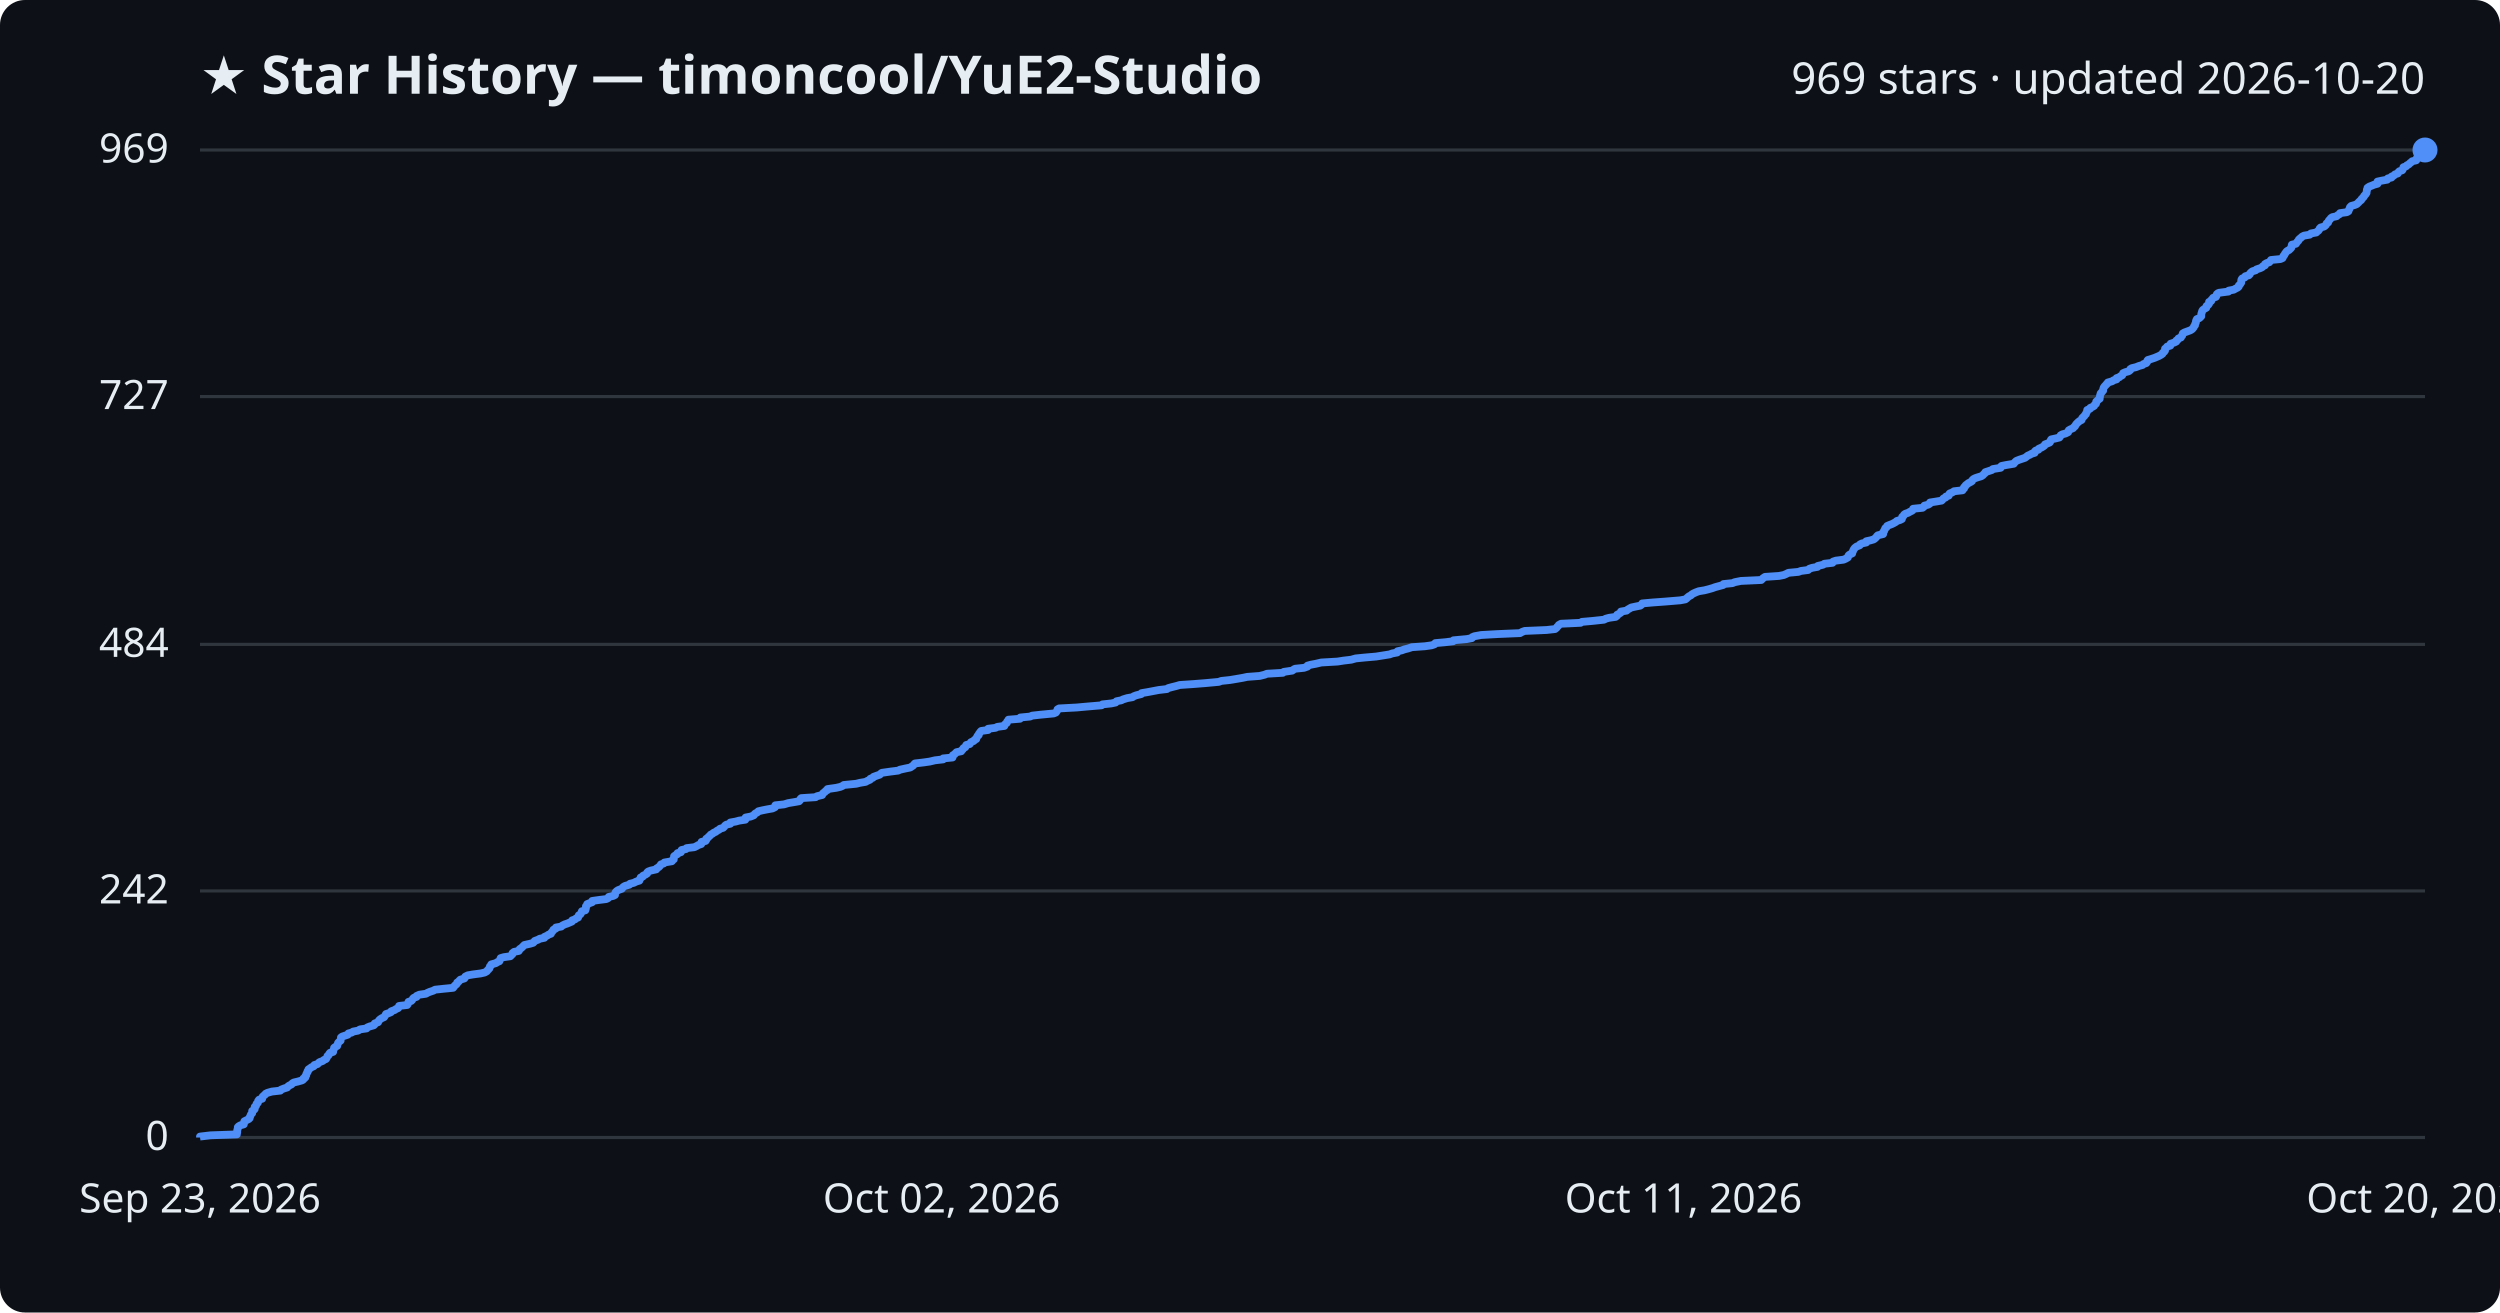
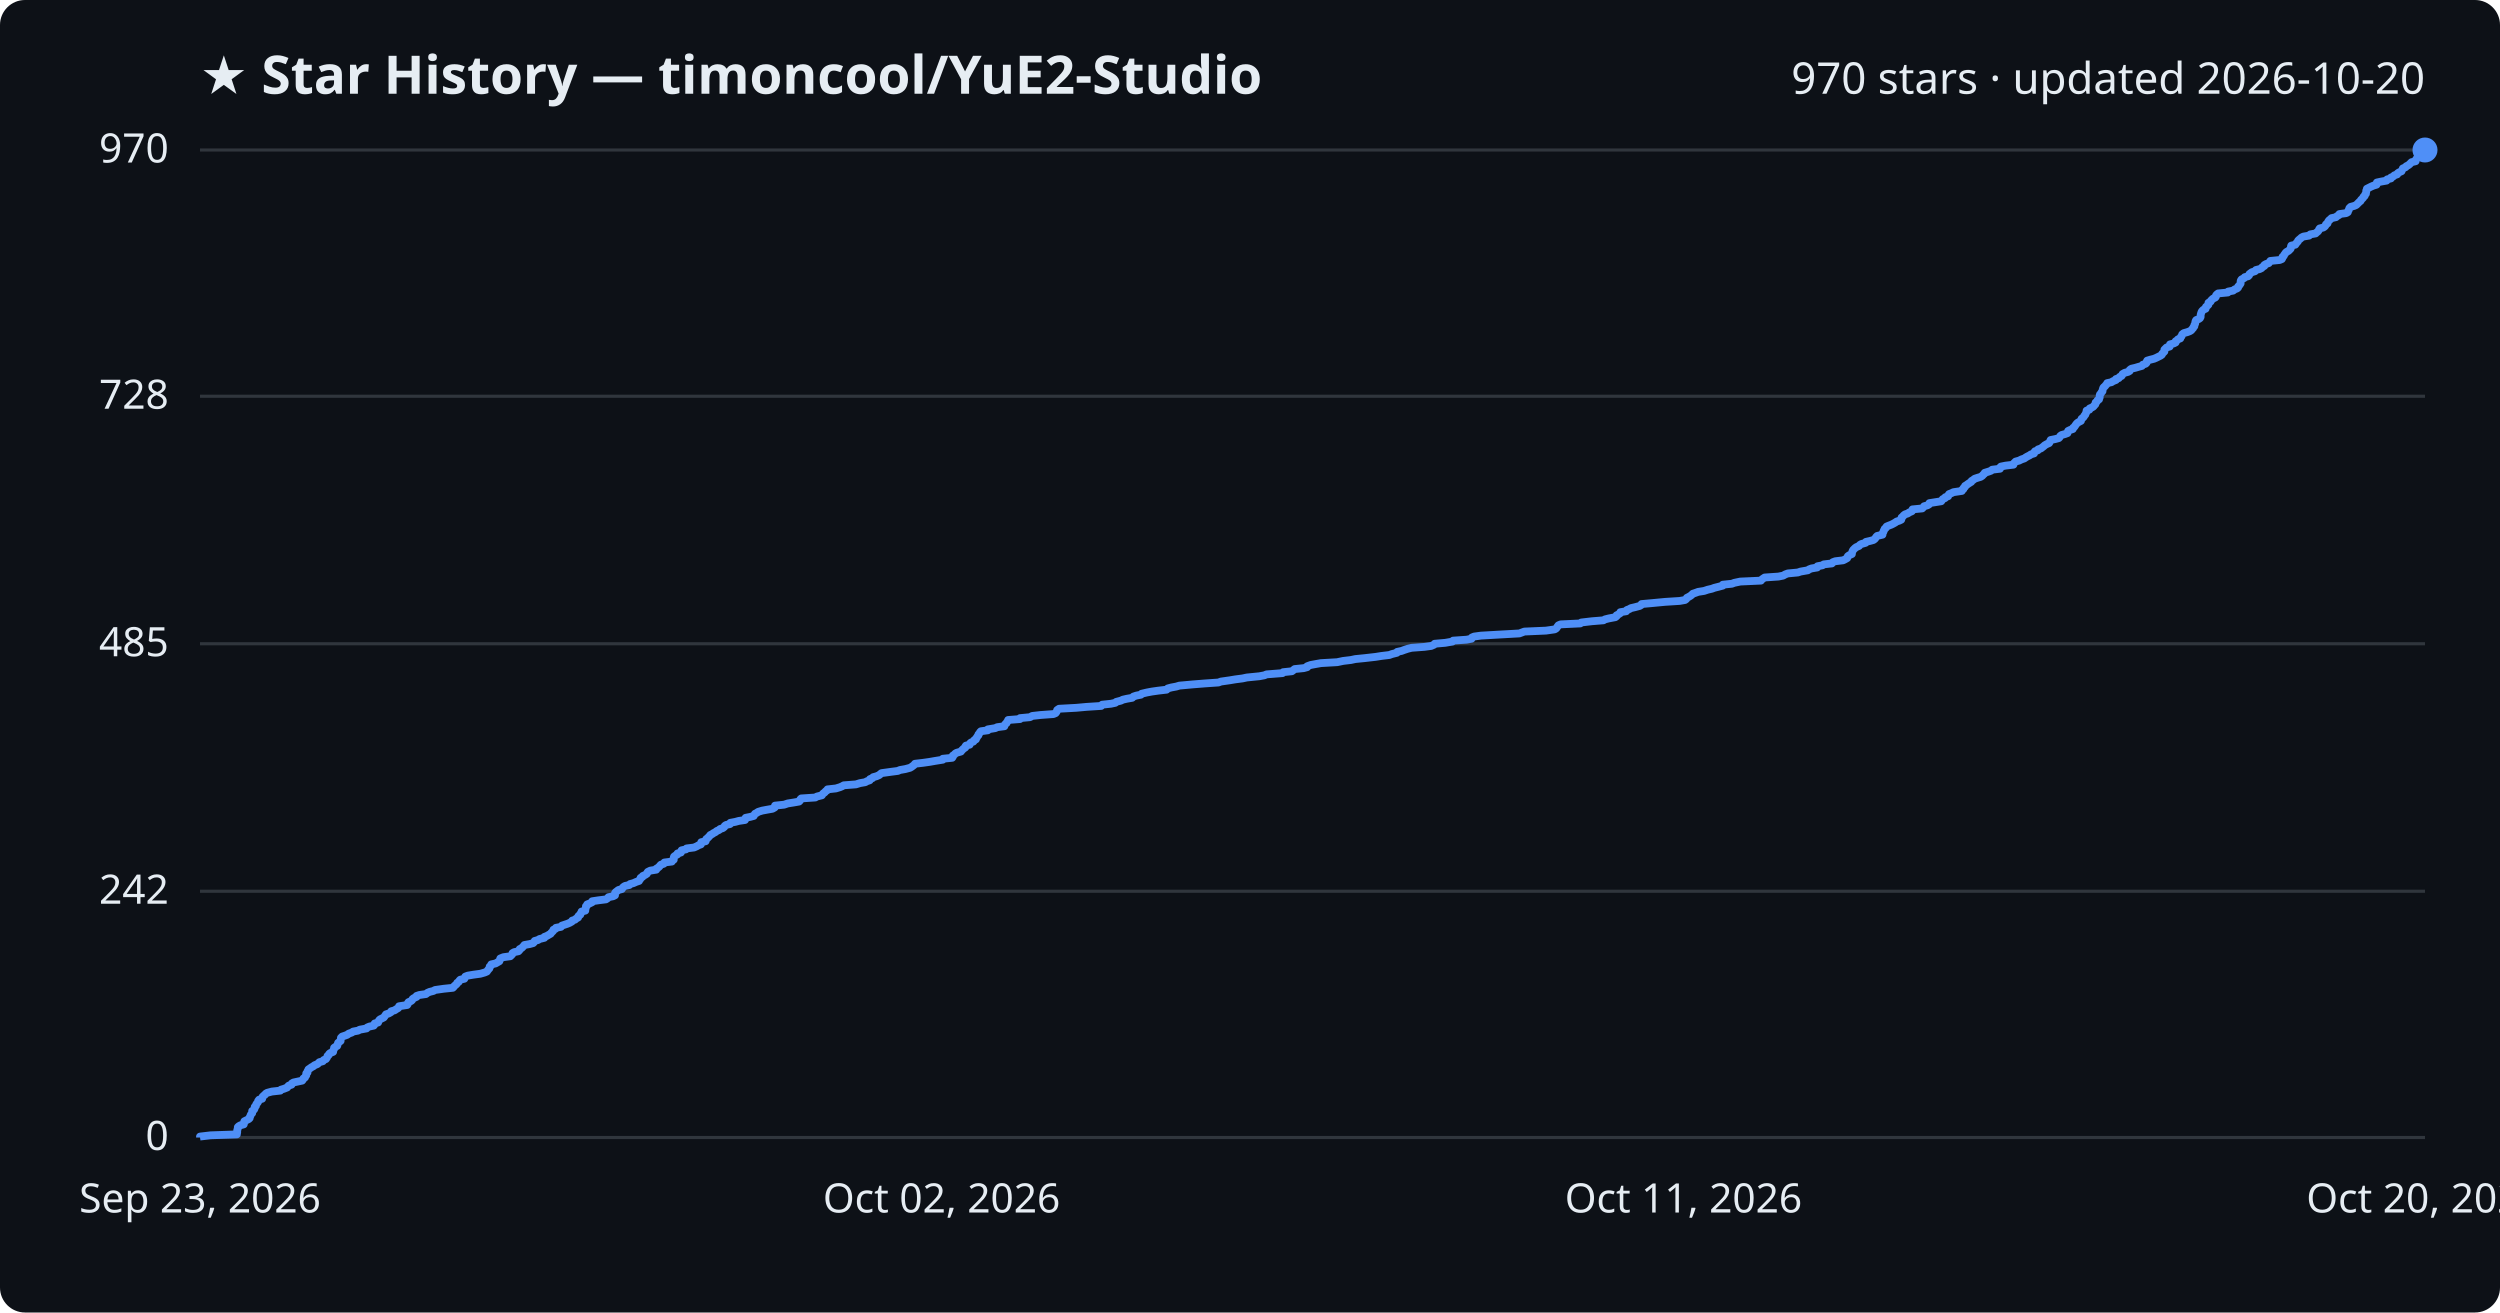
<svg xmlns="http://www.w3.org/2000/svg" viewBox="0 0 800 420" font-family="Segoe UI, sans-serif">
  <rect width="800" height="420" fill="#0d1117" rx="8" />
  <text x="64" y="30" fill="#e6edf3" font-size="17" font-weight="700">★ Star History — timoncool/YuE2-Studio</text>
-   <text x="776" y="30" fill="#e6edf3" font-size="14" text-anchor="end">969 stars · updated 2026-10-20</text>
+   <text x="776" y="30" fill="#e6edf3" font-size="14" text-anchor="end">970 stars · updated 2026-10-20</text>
  <line x1="64" y1="364.0" x2="776" y2="364.0" stroke="#30363d" stroke-width="1" />
  <text x="54" y="368.0" fill="#e6edf3" font-size="13" text-anchor="end">0</text>
-   <line x1="64" y1="285.1" x2="776" y2="285.1" stroke="#30363d" stroke-width="1" />
-   <text x="54" y="289.1" fill="#e6edf3" font-size="13" text-anchor="end">242</text>
-   <line x1="64" y1="206.2" x2="776" y2="206.2" stroke="#30363d" stroke-width="1" />
-   <text x="54" y="210.2" fill="#e6edf3" font-size="13" text-anchor="end">484</text>
-   <line x1="64" y1="126.9" x2="776" y2="126.9" stroke="#30363d" stroke-width="1" />
-   <text x="54" y="130.9" fill="#e6edf3" font-size="13" text-anchor="end">727</text>
+   <line x1="64" y1="285.2" x2="776" y2="285.2" stroke="#30363d" stroke-width="1" />
+   <text x="54" y="289.2" fill="#e6edf3" font-size="13" text-anchor="end">242</text>
+   <line x1="64" y1="206.0" x2="776" y2="206.0" stroke="#30363d" stroke-width="1" />
+   <text x="54" y="210.0" fill="#e6edf3" font-size="13" text-anchor="end">485</text>
+   <line x1="64" y1="126.8" x2="776" y2="126.8" stroke="#30363d" stroke-width="1" />
+   <text x="54" y="130.8" fill="#e6edf3" font-size="13" text-anchor="end">728</text>
  <line x1="64" y1="48.0" x2="776" y2="48.0" stroke="#30363d" stroke-width="1" />
-   <text x="54" y="52.0" fill="#e6edf3" font-size="13" text-anchor="end">969</text>
-   <path d="M64.0,364.0 L64.0,363.7 L67.4,363.3 L75.8,363.0 L75.8,362.7 L75.9,362.4 L75.9,362.0 L75.9,361.7 L76.0,361.4 L76.1,361.1 L76.1,360.7 L76.4,360.4 L76.9,360.1 L78.0,359.8 L78.1,359.4 L78.1,359.1 L78.2,358.8 L78.8,358.5 L79.6,358.1 L79.9,357.8 L79.9,357.5 L80.1,357.2 L80.2,356.8 L80.4,356.5 L80.7,356.2 L80.7,355.8 L80.7,355.5 L81.2,355.2 L81.5,354.9 L81.5,354.5 L81.5,354.2 L81.9,353.9 L82.0,353.6 L82.1,353.2 L82.5,352.9 L82.6,352.6 L82.6,352.3 L82.9,351.9 L83.9,351.6 L83.9,351.3 L84.0,351.0 L84.4,350.6 L84.8,350.3 L85.0,350.0 L85.6,349.7 L87.0,349.3 L89.7,349.0 L89.9,348.7 L90.9,348.3 L91.9,348.0 L92.1,347.7 L92.5,347.4 L93.3,347.0 L93.5,346.7 L94.0,346.4 L95.3,346.1 L96.7,345.7 L97.1,345.4 L97.1,345.1 L97.7,344.8 L97.7,344.4 L98.0,344.1 L98.0,343.8 L98.1,343.5 L98.4,343.1 L98.4,342.8 L98.7,342.5 L98.7,342.2 L99.3,341.8 L99.7,341.5 L100.4,341.2 L100.6,340.8 L101.6,340.5 L101.9,340.2 L102.2,339.9 L103.3,339.5 L103.6,339.2 L104.3,338.9 L104.5,338.6 L104.7,338.2 L104.8,337.9 L105.2,337.6 L105.3,337.3 L105.6,336.9 L106.6,336.6 L106.6,336.3 L106.7,336.0 L106.9,335.6 L106.9,335.3 L107.3,335.0 L107.9,334.7 L108.0,334.3 L108.1,334.0 L108.2,333.7 L108.6,333.3 L109.0,333.0 L109.0,332.7 L109.1,332.4 L109.1,332.0 L109.5,331.7 L110.4,331.4 L111.3,331.1 L111.5,330.7 L112.6,330.4 L113.0,330.1 L114.6,329.8 L115.2,329.4 L117.3,329.1 L117.5,328.8 L118.2,328.5 L119.6,328.1 L119.9,327.8 L119.9,327.5 L121.0,327.1 L121.1,326.8 L121.3,326.5 L121.6,326.2 L122.2,325.8 L122.9,325.5 L123.1,325.2 L123.3,324.9 L123.5,324.5 L124.4,324.2 L125.1,323.9 L125.2,323.6 L126.3,323.2 L126.7,322.9 L127.4,322.6 L127.6,322.3 L127.7,321.9 L130.3,321.6 L130.5,321.3 L130.6,321.0 L130.7,320.6 L131.6,320.3 L131.9,320.0 L132.1,319.6 L132.4,319.3 L133.3,319.0 L133.3,318.7 L134.2,318.3 L136.3,318.0 L136.8,317.7 L137.5,317.4 L138.7,317.0 L139.2,316.7 L142.0,316.4 L145.0,316.1 L145.3,315.7 L145.5,315.4 L145.9,315.1 L146.2,314.8 L146.3,314.4 L146.8,314.1 L147.0,313.8 L147.3,313.5 L148.6,313.1 L148.8,312.8 L148.9,312.5 L149.7,312.1 L151.5,311.8 L153.8,311.5 L155.1,311.2 L155.8,310.8 L156.0,310.5 L156.3,310.2 L156.6,309.9 L156.7,309.5 L156.8,309.2 L157.2,308.9 L157.2,308.6 L158.7,308.2 L159.1,307.9 L159.8,307.6 L159.9,307.3 L160.1,306.9 L160.2,306.6 L161.2,306.3 L163.3,306.0 L163.7,305.6 L164.0,305.3 L164.0,305.0 L164.5,304.6 L166.0,304.3 L166.2,304.0 L166.3,303.7 L166.9,303.3 L167.2,303.0 L167.5,302.7 L167.8,302.4 L169.6,302.0 L170.6,301.7 L170.9,301.4 L171.1,301.1 L172.2,300.7 L172.7,300.4 L174.2,300.1 L174.2,299.8 L175.1,299.4 L175.5,299.1 L176.3,298.8 L176.4,298.5 L176.7,298.1 L177.0,297.8 L177.1,297.5 L177.9,297.1 L177.9,296.8 L179.6,296.5 L179.9,296.2 L180.7,295.8 L181.6,295.5 L182.3,295.2 L183.0,294.9 L183.1,294.5 L184.0,294.2 L184.3,293.9 L185.0,293.6 L185.1,293.2 L185.2,292.9 L185.7,292.6 L185.9,292.3 L186.1,291.9 L186.2,291.6 L187.3,291.3 L187.4,291.0 L187.5,290.6 L187.5,290.3 L187.5,290.0 L187.9,289.6 L187.9,289.3 L188.7,289.0 L189.5,288.7 L189.5,288.3 L191.6,288.0 L194.0,287.7 L194.6,287.4 L194.8,287.0 L196.2,286.7 L196.8,286.4 L196.8,286.1 L196.9,285.7 L197.1,285.4 L197.4,285.1 L197.9,284.8 L199.0,284.4 L199.2,284.1 L199.5,283.8 L200.0,283.5 L201.4,283.1 L201.6,282.8 L202.8,282.5 L203.6,282.1 L204.6,281.8 L204.6,281.5 L204.9,281.2 L205.0,280.8 L205.7,280.5 L205.8,280.2 L206.5,279.9 L207.1,279.5 L207.1,279.2 L207.4,278.9 L208.2,278.6 L210.0,278.2 L210.1,277.9 L210.6,277.6 L211.0,277.3 L211.3,276.9 L211.5,276.6 L212.4,276.3 L212.6,276.0 L215.0,275.6 L215.1,275.3 L215.6,275.0 L215.6,274.6 L215.7,274.3 L215.7,274.0 L216.1,273.7 L216.8,273.3 L216.8,273.0 L217.9,272.7 L217.9,272.4 L218.1,272.0 L219.5,271.7 L219.7,271.4 L222.2,271.1 L223.0,270.7 L223.5,270.4 L224.4,270.1 L224.4,269.8 L224.5,269.4 L225.8,269.1 L226.0,268.8 L226.0,268.4 L226.5,268.1 L226.7,267.8 L227.1,267.5 L227.4,267.1 L228.0,266.8 L228.3,266.5 L229.0,266.2 L229.5,265.8 L230.1,265.5 L230.4,265.2 L231.4,264.9 L231.8,264.5 L232.0,264.2 L232.4,263.9 L233.7,263.6 L233.7,263.2 L235.4,262.9 L236.5,262.6 L238.5,262.3 L238.6,261.9 L238.6,261.6 L240.2,261.3 L241.2,260.9 L241.4,260.6 L241.7,260.3 L242.3,260.0 L242.7,259.6 L244.0,259.3 L245.5,259.0 L247.2,258.7 L248.0,258.3 L248.0,258.0 L248.1,257.7 L250.9,257.4 L252.2,257.0 L254.0,256.7 L255.7,256.4 L256.0,256.1 L256.1,255.7 L256.4,255.4 L261.0,255.1 L261.4,254.8 L263.1,254.4 L263.2,254.1 L263.4,253.8 L264.0,253.4 L264.2,253.1 L264.8,252.8 L264.8,252.5 L267.6,252.1 L268.9,251.8 L269.6,251.5 L270.0,251.2 L274.0,250.8 L275.2,250.5 L277.0,250.2 L277.5,249.9 L278.4,249.5 L278.5,249.2 L279.3,248.9 L279.5,248.6 L280.6,248.2 L281.5,247.9 L281.8,247.6 L282.2,247.3 L285.0,246.9 L287.4,246.6 L288.0,246.3 L289.8,245.9 L291.3,245.6 L291.7,245.3 L292.2,245.0 L292.5,244.6 L292.8,244.3 L295.4,244.0 L297.5,243.7 L299.2,243.3 L301.8,243.0 L301.8,242.7 L304.8,242.4 L304.9,242.0 L304.9,241.7 L305.4,241.4 L305.7,241.1 L306.1,240.7 L307.6,240.4 L307.7,240.1 L308.1,239.8 L308.3,239.4 L308.9,239.1 L309.0,238.8 L309.2,238.4 L310.3,238.1 L310.5,237.8 L310.7,237.5 L311.6,237.1 L311.8,236.8 L312.4,236.5 L312.4,236.2 L312.7,235.8 L312.8,235.5 L313.2,235.2 L313.2,234.9 L313.5,234.5 L313.7,234.2 L314.0,233.9 L316.2,233.6 L316.2,233.2 L318.6,232.9 L319.1,232.6 L321.4,232.3 L321.5,231.9 L321.8,231.6 L322.2,231.3 L322.3,230.9 L322.6,230.6 L322.7,230.3 L326.4,230.0 L326.5,229.6 L329.6,229.3 L330.3,229.0 L333.0,228.7 L337.2,228.3 L337.9,228.0 L338.1,227.7 L338.3,227.4 L338.4,227.0 L338.9,226.7 L344.5,226.4 L347.8,226.1 L352.5,225.7 L352.8,225.4 L355.6,225.1 L357.0,224.8 L357.3,224.4 L358.8,224.1 L359.4,223.8 L360.7,223.4 L362.4,223.1 L362.8,222.8 L363.6,222.5 L365.2,222.1 L365.3,221.8 L367.1,221.5 L368.7,221.2 L370.8,220.8 L373.4,220.5 L373.8,220.2 L374.9,219.9 L376.5,219.5 L377.5,219.2 L381.9,218.9 L385.7,218.6 L390.0,218.2 L390.8,217.9 L393.6,217.6 L395.4,217.3 L397.7,216.9 L399.1,216.6 L403.1,216.3 L404.7,215.9 L405.4,215.6 L410.5,215.3 L410.8,215.0 L413.5,214.6 L413.9,214.3 L414.4,214.0 L417.3,213.7 L418.4,213.3 L418.4,213.0 L419.5,212.7 L421.1,212.4 L422.8,212.0 L428.0,211.7 L429.9,211.4 L432.4,211.1 L433.8,210.7 L436.8,210.4 L440.3,210.1 L442.2,209.8 L444.7,209.4 L445.5,209.1 L447.1,208.8 L447.2,208.4 L448.6,208.1 L449.4,207.8 L450.6,207.5 L451.8,207.1 L456.0,206.8 L458.1,206.5 L459.0,206.2 L459.3,205.8 L462.6,205.5 L465.0,205.2 L465.1,204.9 L469.4,204.5 L471.0,204.2 L471.1,203.9 L471.8,203.6 L474.0,203.2 L479.3,202.9 L486.4,202.6 L487.1,202.2 L487.9,201.9 L494.9,201.6 L497.6,201.3 L498.1,200.9 L498.3,200.6 L498.6,200.3 L498.8,200.0 L499.5,199.6 L505.8,199.3 L506.2,199.0 L509.6,198.7 L513.3,198.3 L513.8,198.0 L514.9,197.7 L517.0,197.4 L517.5,197.0 L517.5,196.7 L518.1,196.4 L518.6,196.1 L518.7,195.7 L520.5,195.4 L520.8,195.1 L521.5,194.7 L522.0,194.4 L523.4,194.1 L524.9,193.8 L525.4,193.4 L525.5,193.1 L528.8,192.8 L532.9,192.5 L537.7,192.1 L539.3,191.8 L539.7,191.5 L540.0,191.2 L540.5,190.8 L541.1,190.5 L541.4,190.2 L541.9,189.9 L542.8,189.5 L543.6,189.2 L545.4,188.9 L546.6,188.6 L548.0,188.2 L548.8,187.9 L549.9,187.6 L551.4,187.2 L551.5,186.9 L554.4,186.6 L555.1,186.3 L557.1,185.9 L563.6,185.6 L563.9,185.3 L564.2,185.0 L564.8,184.6 L569.3,184.3 L570.8,184.0 L571.5,183.7 L572.3,183.3 L575.5,183.0 L576.3,182.7 L578.6,182.4 L579.0,182.0 L579.9,181.7 L581.6,181.4 L581.7,181.1 L583.4,180.7 L583.8,180.4 L586.4,180.1 L586.6,179.7 L587.5,179.4 L589.9,179.1 L590.6,178.8 L591.3,178.4 L591.4,178.1 L591.5,177.8 L591.8,177.5 L592.7,177.1 L592.7,176.8 L592.9,176.5 L593.0,176.2 L593.2,175.8 L593.4,175.5 L593.7,175.2 L594.1,174.9 L595.1,174.5 L595.2,174.2 L595.8,173.9 L597.2,173.6 L597.2,173.2 L598.6,172.9 L599.6,172.6 L600.1,172.2 L600.4,171.9 L600.6,171.6 L600.9,171.3 L602.6,170.9 L602.6,170.6 L602.6,170.3 L602.9,170.0 L603.0,169.6 L603.2,169.3 L603.3,169.0 L603.7,168.7 L603.9,168.3 L604.6,168.0 L605.4,167.7 L606.0,167.4 L606.7,167.0 L607.0,166.7 L608.0,166.4 L608.6,166.1 L608.7,165.7 L608.7,165.4 L609.1,165.1 L609.3,164.7 L609.7,164.4 L610.6,164.1 L611.1,163.8 L611.9,163.4 L612.2,163.1 L612.2,162.8 L615.2,162.5 L615.7,162.1 L615.8,161.8 L617.0,161.5 L617.5,161.2 L617.6,160.8 L619.5,160.5 L621.3,160.2 L621.6,159.9 L621.9,159.5 L622.6,159.2 L622.7,158.9 L623.6,158.6 L623.7,158.2 L623.9,157.9 L624.7,157.6 L625.3,157.2 L628.0,156.9 L628.0,156.6 L628.5,156.3 L628.5,155.9 L628.9,155.6 L629.0,155.3 L629.4,155.0 L629.9,154.6 L630.5,154.3 L631.0,154.0 L631.1,153.7 L631.5,153.3 L632.1,153.0 L633.0,152.7 L634.0,152.4 L634.6,152.0 L634.8,151.7 L635.2,151.4 L635.3,151.1 L636.5,150.7 L637.4,150.4 L637.7,150.1 L640.2,149.7 L640.2,149.4 L640.5,149.1 L642.0,148.8 L644.4,148.4 L644.6,148.1 L644.9,147.8 L645.2,147.5 L646.2,147.1 L647.1,146.8 L648.0,146.5 L648.4,146.2 L648.9,145.8 L649.6,145.5 L650.1,145.2 L651.1,144.9 L651.1,144.5 L651.4,144.2 L652.3,143.9 L652.4,143.6 L653.3,143.2 L653.8,142.9 L654.2,142.6 L654.4,142.2 L655.2,141.9 L655.9,141.6 L656.1,141.3 L656.2,140.9 L656.4,140.6 L657.8,140.3 L659.0,140.0 L659.3,139.6 L659.4,139.3 L659.9,139.0 L661.0,138.7 L661.8,138.3 L661.9,138.0 L662.0,137.7 L662.5,137.4 L663.4,137.0 L663.6,136.7 L664.0,136.4 L664.2,136.0 L664.4,135.7 L664.7,135.4 L665.0,135.1 L665.5,134.7 L666.1,134.4 L666.2,134.1 L666.3,133.8 L666.7,133.4 L667.0,133.1 L667.2,132.8 L667.5,132.5 L667.6,132.1 L667.8,131.8 L667.9,131.5 L667.9,131.2 L668.8,130.8 L668.9,130.5 L669.6,130.2 L670.1,129.9 L670.3,129.5 L670.7,129.2 L670.8,128.9 L670.8,128.5 L671.2,128.2 L671.4,127.9 L671.9,127.6 L671.9,127.2 L672.0,126.9 L672.0,126.6 L672.1,126.3 L672.2,125.9 L672.5,125.6 L672.7,125.3 L673.0,125.0 L673.0,124.6 L673.1,124.3 L673.2,124.0 L673.4,123.7 L673.8,123.3 L674.0,123.0 L674.4,122.7 L674.5,122.4 L675.9,122.0 L676.3,121.7 L677.3,121.4 L677.3,121.0 L678.2,120.7 L678.5,120.4 L679.1,120.1 L679.3,119.7 L679.4,119.4 L680.1,119.1 L681.2,118.8 L681.7,118.4 L681.7,118.1 L682.2,117.8 L683.5,117.5 L684.5,117.1 L685.6,116.8 L685.9,116.5 L686.8,116.2 L687.1,115.8 L687.1,115.5 L687.3,115.2 L688.3,114.9 L689.5,114.5 L690.2,114.2 L690.9,113.9 L691.6,113.5 L692.0,113.2 L692.1,112.9 L692.5,112.6 L692.8,112.2 L692.8,111.9 L692.8,111.6 L693.2,111.3 L693.5,110.9 L694.5,110.6 L694.5,110.3 L694.6,110.0 L695.8,109.6 L696.4,109.3 L696.4,109.0 L696.9,108.7 L697.1,108.3 L697.9,108.0 L698.0,107.7 L698.3,107.4 L698.4,107.0 L698.5,106.7 L699.0,106.4 L700.1,106.0 L700.9,105.7 L701.4,105.4 L701.7,105.1 L702.0,104.7 L702.1,104.4 L702.4,104.1 L702.4,103.8 L702.6,103.4 L702.7,103.1 L702.7,102.8 L702.8,102.5 L703.0,102.1 L703.8,101.8 L704.1,101.5 L704.4,101.2 L704.4,100.8 L704.4,100.5 L704.5,100.2 L704.6,99.9 L704.7,99.5 L704.9,99.2 L705.3,98.9 L706.0,98.5 L706.0,98.2 L706.1,97.9 L706.6,97.6 L706.9,97.2 L706.9,96.9 L706.9,96.6 L707.6,96.3 L707.7,95.9 L708.0,95.6 L708.2,95.3 L709.1,95.0 L709.3,94.6 L709.3,94.3 L709.5,94.0 L710.0,93.7 L713.1,93.3 L713.2,93.0 L714.8,92.7 L715.3,92.4 L716.1,92.0 L716.4,91.7 L716.4,91.4 L716.8,91.0 L717.0,90.7 L717.2,90.4 L717.2,90.1 L717.2,89.7 L717.3,89.4 L717.5,89.1 L718.3,88.8 L718.5,88.4 L719.6,88.1 L719.9,87.8 L720.0,87.5 L720.4,87.1 L720.8,86.8 L721.8,86.5 L722.1,86.2 L723.3,85.8 L723.9,85.5 L724.1,85.2 L724.8,84.9 L724.8,84.5 L725.3,84.2 L726.2,83.9 L726.5,83.5 L726.7,83.2 L729.7,82.9 L730.4,82.6 L730.6,82.2 L730.7,81.9 L731.0,81.6 L731.1,81.3 L731.4,80.9 L731.6,80.6 L731.9,80.3 L732.5,80.0 L732.9,79.6 L733.2,79.3 L733.3,79.0 L733.3,78.7 L733.4,78.3 L734.7,78.0 L734.9,77.7 L735.2,77.3 L735.5,77.0 L735.6,76.7 L735.9,76.4 L736.4,76.0 L736.7,75.7 L737.3,75.4 L739.1,75.1 L739.5,74.7 L741.2,74.4 L741.5,74.1 L741.9,73.8 L742.2,73.4 L742.3,73.1 L742.6,72.8 L743.7,72.5 L744.2,72.1 L744.4,71.8 L744.5,71.5 L745.0,71.2 L745.1,70.8 L745.3,70.5 L745.6,70.2 L745.9,69.8 L746.3,69.5 L747.7,69.2 L748.0,68.9 L748.7,68.5 L748.8,68.2 L751.0,67.9 L751.5,67.6 L751.6,67.2 L751.8,66.9 L751.9,66.6 L752.0,66.3 L752.4,65.9 L753.5,65.6 L754.2,65.3 L754.5,65.0 L754.9,64.6 L755.2,64.3 L755.6,64.0 L755.7,63.7 L756.1,63.3 L756.4,63.0 L756.5,62.7 L756.9,62.3 L757.1,62.0 L757.3,61.7 L757.3,61.4 L757.4,61.0 L757.4,60.7 L757.6,60.4 L757.6,60.1 L758.2,59.7 L759.0,59.4 L759.7,59.1 L760.8,58.8 L760.8,58.4 L760.8,58.1 L762.2,57.8 L763.9,57.5 L764.1,57.1 L765.3,56.8 L765.3,56.5 L766.0,56.2 L766.4,55.8 L767.3,55.5 L767.4,55.2 L767.8,54.8 L768.7,54.5 L768.9,54.2 L769.0,53.9 L769.1,53.5 L770.0,53.2 L770.2,52.9 L770.8,52.6 L771.2,52.2 L771.6,51.9 L771.9,51.6 L773.2,51.3 L773.2,50.9 L773.4,50.6 L773.7,50.3 L774.2,50.0 L774.4,49.6 L774.7,49.3 L774.8,49.0 L775.1,48.7 L775.6,48.3 L776.0,48.0 L776.0,48.0" fill="none" stroke="#4f8ff7" stroke-width="2.5" stroke-linejoin="round" />
+   <text x="54" y="52.0" fill="#e6edf3" font-size="13" text-anchor="end">970</text>
+   <path d="M64.0,364.0 L64.0,363.7 L67.4,363.3 L75.8,363.0 L75.8,362.7 L75.9,362.4 L75.9,362.0 L75.9,361.7 L76.0,361.4 L76.1,361.1 L76.1,360.7 L76.4,360.4 L76.9,360.1 L78.0,359.8 L78.1,359.4 L78.1,359.1 L78.2,358.8 L78.8,358.5 L79.6,358.1 L79.9,357.8 L79.9,357.5 L80.1,357.2 L80.2,356.8 L80.4,356.5 L80.7,356.2 L80.7,355.9 L80.7,355.5 L81.2,355.2 L81.4,354.9 L81.5,354.6 L81.5,354.2 L81.9,353.9 L81.9,353.6 L82.1,353.2 L82.4,352.9 L82.6,352.6 L82.6,352.3 L82.9,351.9 L83.9,351.6 L83.9,351.3 L84.0,351.0 L84.4,350.6 L84.8,350.3 L85.0,350.0 L85.5,349.7 L87.0,349.3 L89.7,349.0 L89.9,348.7 L90.9,348.4 L91.9,348.0 L92.1,347.7 L92.4,347.4 L93.3,347.1 L93.4,346.7 L93.9,346.4 L95.3,346.1 L96.7,345.8 L97.0,345.4 L97.1,345.1 L97.6,344.8 L97.7,344.5 L98.0,344.1 L98.0,343.8 L98.0,343.5 L98.4,343.2 L98.4,342.8 L98.6,342.5 L98.7,342.2 L99.3,341.8 L99.7,341.5 L100.3,341.2 L100.6,340.9 L101.6,340.5 L101.9,340.2 L102.2,339.9 L103.3,339.6 L103.6,339.2 L104.3,338.9 L104.5,338.6 L104.7,338.3 L104.8,337.9 L105.2,337.6 L105.3,337.3 L105.6,337.0 L106.6,336.6 L106.6,336.3 L106.7,336.0 L106.9,335.7 L106.9,335.3 L107.3,335.0 L107.9,334.7 L108.0,334.4 L108.1,334.0 L108.2,333.7 L108.6,333.4 L109.0,333.1 L109.0,332.7 L109.1,332.4 L109.1,332.1 L109.5,331.7 L110.4,331.4 L111.2,331.1 L111.5,330.8 L112.6,330.4 L113.0,330.1 L114.6,329.8 L115.1,329.5 L117.3,329.1 L117.5,328.8 L118.2,328.5 L119.6,328.2 L119.9,327.8 L119.9,327.5 L121.0,327.2 L121.1,326.9 L121.3,326.5 L121.6,326.2 L122.2,325.9 L122.8,325.6 L123.1,325.2 L123.3,324.9 L123.5,324.6 L124.4,324.3 L125.1,323.9 L125.2,323.6 L126.3,323.3 L126.7,323.0 L127.4,322.6 L127.6,322.3 L127.7,322.0 L130.3,321.6 L130.5,321.3 L130.5,321.0 L130.7,320.7 L131.6,320.3 L131.9,320.0 L132.0,319.7 L132.4,319.4 L133.3,319.0 L133.3,318.7 L134.2,318.4 L136.3,318.1 L136.8,317.7 L137.5,317.4 L138.7,317.1 L139.2,316.8 L142.0,316.4 L144.9,316.1 L145.2,315.8 L145.4,315.5 L145.9,315.1 L146.2,314.8 L146.3,314.5 L146.8,314.2 L147.0,313.8 L147.3,313.5 L148.6,313.2 L148.7,312.9 L148.9,312.5 L149.7,312.2 L151.5,311.9 L153.7,311.6 L155.1,311.2 L155.8,310.9 L156.0,310.6 L156.3,310.2 L156.6,309.9 L156.7,309.6 L156.7,309.3 L157.2,308.9 L157.2,308.6 L158.6,308.3 L159.1,308.0 L159.8,307.6 L159.9,307.3 L160.0,307.0 L160.1,306.7 L161.1,306.3 L163.3,306.0 L163.6,305.7 L163.9,305.4 L164.0,305.0 L164.5,304.7 L165.9,304.4 L166.2,304.1 L166.3,303.7 L166.9,303.4 L167.2,303.1 L167.5,302.8 L167.8,302.4 L169.5,302.1 L170.6,301.8 L170.9,301.5 L171.1,301.1 L172.2,300.8 L172.6,300.5 L174.2,300.1 L174.2,299.8 L175.0,299.5 L175.5,299.2 L176.2,298.8 L176.4,298.5 L176.7,298.2 L177.0,297.9 L177.1,297.5 L177.8,297.2 L177.9,296.9 L179.5,296.6 L179.8,296.2 L180.7,295.9 L181.6,295.6 L182.3,295.3 L183.0,294.9 L183.1,294.6 L184.0,294.3 L184.3,294.0 L185.0,293.6 L185.0,293.3 L185.2,293.0 L185.7,292.7 L185.8,292.3 L186.1,292.0 L186.1,291.7 L187.3,291.4 L187.3,291.0 L187.4,290.7 L187.5,290.4 L187.5,290.0 L187.9,289.7 L187.9,289.4 L188.7,289.1 L189.5,288.7 L189.5,288.4 L191.5,288.1 L193.9,287.8 L194.5,287.4 L194.7,287.1 L196.2,286.8 L196.8,286.5 L196.8,286.1 L196.8,285.8 L197.0,285.5 L197.4,285.2 L197.9,284.8 L199.0,284.5 L199.2,284.2 L199.4,283.9 L200.0,283.5 L201.4,283.2 L201.6,282.9 L202.7,282.6 L203.6,282.2 L204.5,281.9 L204.6,281.6 L204.9,281.3 L205.0,280.9 L205.6,280.6 L205.7,280.3 L206.4,280.0 L207.0,279.6 L207.1,279.3 L207.3,279.0 L208.1,278.6 L210.0,278.3 L210.0,278.0 L210.5,277.7 L211.0,277.3 L211.2,277.0 L211.5,276.7 L212.4,276.4 L212.6,276.0 L215.0,275.7 L215.1,275.4 L215.6,275.1 L215.6,274.7 L215.6,274.4 L215.7,274.1 L216.1,273.8 L216.8,273.4 L216.8,273.1 L217.9,272.8 L217.9,272.5 L218.1,272.1 L219.5,271.8 L219.7,271.5 L222.1,271.2 L223.0,270.8 L223.5,270.5 L224.3,270.2 L224.4,269.9 L224.4,269.5 L225.8,269.2 L225.9,268.9 L226.0,268.5 L226.4,268.2 L226.7,267.9 L227.0,267.6 L227.3,267.2 L227.9,266.9 L228.3,266.6 L228.9,266.3 L229.4,265.9 L230.1,265.6 L230.4,265.3 L231.3,265.0 L231.8,264.6 L231.9,264.3 L232.3,264.0 L233.6,263.7 L233.7,263.3 L235.3,263.0 L236.4,262.7 L238.4,262.4 L238.6,262.0 L238.6,261.7 L240.1,261.4 L241.2,261.1 L241.4,260.7 L241.6,260.4 L242.2,260.1 L242.6,259.8 L243.9,259.4 L245.5,259.1 L247.2,258.8 L247.9,258.4 L248.0,258.1 L248.0,257.8 L250.9,257.5 L252.1,257.1 L254.0,256.8 L255.7,256.5 L256.0,256.2 L256.1,255.8 L256.4,255.5 L260.9,255.2 L261.4,254.9 L263.0,254.5 L263.2,254.2 L263.4,253.9 L263.9,253.6 L264.2,253.2 L264.7,252.9 L264.8,252.6 L267.5,252.3 L268.8,251.9 L269.5,251.6 L270.0,251.3 L273.9,251.0 L275.2,250.6 L276.9,250.3 L277.4,250.0 L278.3,249.7 L278.4,249.3 L279.2,249.0 L279.4,248.7 L280.5,248.4 L281.4,248.0 L281.7,247.7 L282.1,247.4 L285.0,247.0 L287.3,246.7 L288.0,246.4 L289.7,246.1 L291.2,245.7 L291.7,245.4 L292.1,245.1 L292.5,244.8 L292.8,244.4 L295.4,244.1 L297.5,243.8 L299.2,243.5 L301.7,243.1 L301.7,242.8 L304.7,242.5 L304.9,242.2 L304.9,241.8 L305.4,241.5 L305.6,241.2 L306.1,240.9 L307.5,240.5 L307.7,240.2 L308.0,239.9 L308.3,239.6 L308.9,239.2 L308.9,238.9 L309.1,238.6 L310.3,238.3 L310.4,237.9 L310.7,237.6 L311.5,237.3 L311.7,236.9 L312.3,236.6 L312.3,236.3 L312.6,236.0 L312.8,235.6 L313.1,235.3 L313.1,235.0 L313.4,234.7 L313.6,234.3 L313.9,234.0 L316.1,233.7 L316.1,233.4 L318.5,233.0 L319.1,232.7 L321.4,232.4 L321.4,232.1 L321.7,231.7 L322.1,231.4 L322.2,231.1 L322.5,230.8 L322.6,230.4 L326.4,230.1 L326.4,229.8 L329.6,229.5 L330.3,229.1 L333.0,228.8 L337.1,228.5 L337.8,228.2 L338.1,227.8 L338.2,227.5 L338.3,227.2 L338.9,226.8 L344.4,226.5 L347.7,226.2 L352.4,225.9 L352.7,225.5 L355.5,225.2 L356.9,224.9 L357.2,224.6 L358.7,224.2 L359.3,223.9 L360.6,223.6 L362.3,223.3 L362.7,222.9 L363.6,222.6 L365.1,222.3 L365.3,222.0 L367.0,221.6 L368.6,221.3 L370.7,221.0 L373.3,220.7 L373.7,220.3 L374.8,220.0 L376.4,219.7 L377.4,219.4 L381.8,219.0 L385.6,218.7 L389.9,218.4 L390.7,218.1 L393.5,217.7 L395.3,217.4 L397.6,217.1 L399.0,216.8 L403.0,216.4 L404.6,216.1 L405.3,215.8 L410.4,215.4 L410.6,215.1 L413.4,214.8 L413.8,214.5 L414.3,214.1 L417.2,213.8 L418.3,213.5 L418.3,213.2 L419.4,212.8 L421.0,212.5 L422.7,212.2 L427.9,211.9 L429.8,211.5 L432.3,211.2 L433.7,210.9 L436.7,210.6 L440.2,210.2 L442.1,209.9 L444.6,209.6 L445.4,209.3 L447.0,208.9 L447.1,208.6 L448.5,208.3 L449.3,208.0 L450.5,207.6 L451.7,207.3 L455.8,207.0 L458.0,206.7 L458.9,206.3 L459.1,206.0 L462.5,205.7 L464.8,205.3 L465.0,205.0 L469.3,204.7 L470.9,204.4 L471.0,204.0 L471.7,203.7 L473.9,203.4 L479.1,203.1 L486.2,202.7 L487.0,202.4 L487.8,202.1 L494.7,201.8 L497.5,201.4 L498.0,201.1 L498.2,200.8 L498.4,200.5 L498.7,200.1 L499.4,199.8 L505.7,199.5 L506.0,199.2 L509.4,198.8 L513.1,198.5 L513.6,198.2 L514.8,197.9 L516.9,197.5 L517.3,197.2 L517.3,196.9 L517.9,196.6 L518.5,196.2 L518.5,195.9 L520.4,195.6 L520.6,195.2 L521.4,194.9 L521.9,194.6 L523.2,194.3 L524.7,193.9 L525.2,193.6 L525.3,193.3 L528.6,193.0 L532.8,192.6 L537.5,192.3 L539.2,192.0 L539.6,191.7 L539.8,191.3 L540.4,191.0 L540.9,190.7 L541.3,190.4 L541.7,190.0 L542.6,189.7 L543.4,189.4 L545.3,189.1 L546.5,188.7 L547.8,188.4 L548.6,188.1 L549.8,187.8 L551.3,187.4 L551.3,187.1 L554.2,186.8 L555.0,186.5 L556.9,186.1 L563.5,185.8 L563.7,185.5 L564.1,185.2 L564.7,184.8 L569.1,184.5 L570.6,184.2 L571.3,183.8 L572.1,183.5 L575.3,183.2 L576.2,182.9 L578.5,182.5 L578.9,182.2 L579.7,181.9 L581.5,181.6 L581.6,181.2 L583.2,180.9 L583.6,180.6 L586.2,180.3 L586.5,179.9 L587.3,179.6 L589.8,179.3 L590.4,179.0 L591.1,178.6 L591.2,178.3 L591.3,178.0 L591.7,177.7 L592.6,177.3 L592.6,177.0 L592.7,176.7 L592.8,176.4 L593.0,176.0 L593.3,175.7 L593.6,175.4 L594.0,175.1 L594.9,174.7 L595.1,174.4 L595.6,174.1 L597.0,173.7 L597.1,173.4 L598.4,173.1 L599.5,172.8 L600.0,172.4 L600.2,172.1 L600.4,171.8 L600.7,171.5 L602.4,171.1 L602.4,170.8 L602.5,170.5 L602.7,170.2 L602.8,169.8 L603.0,169.5 L603.1,169.2 L603.5,168.9 L603.7,168.5 L604.4,168.2 L605.2,167.9 L605.8,167.6 L606.5,167.2 L606.9,166.9 L607.8,166.6 L608.4,166.3 L608.5,165.9 L608.5,165.6 L608.9,165.3 L609.1,165.0 L609.6,164.6 L610.5,164.3 L610.9,164.0 L611.8,163.6 L612.0,163.3 L612.0,163.0 L615.1,162.7 L615.5,162.3 L615.7,162.0 L616.8,161.7 L617.3,161.4 L617.4,161.0 L619.3,160.7 L621.2,160.4 L621.4,160.1 L621.7,159.7 L622.4,159.4 L622.5,159.1 L623.4,158.8 L623.5,158.4 L623.7,158.1 L624.5,157.8 L625.1,157.5 L627.8,157.1 L627.8,156.8 L628.3,156.5 L628.3,156.2 L628.8,155.8 L628.8,155.5 L629.3,155.2 L629.7,154.9 L630.3,154.5 L630.8,154.2 L630.9,153.9 L631.4,153.6 L631.9,153.2 L632.8,152.9 L633.8,152.6 L634.4,152.2 L634.6,151.9 L635.0,151.6 L635.1,151.3 L636.4,150.9 L637.2,150.6 L637.5,150.3 L640.0,150.0 L640.0,149.6 L640.3,149.3 L641.8,149.0 L644.3,148.7 L644.4,148.3 L644.7,148.0 L645.0,147.7 L646.1,147.4 L646.9,147.0 L647.8,146.7 L648.2,146.4 L648.7,146.1 L649.5,145.7 L649.9,145.4 L650.9,145.1 L650.9,144.8 L651.2,144.4 L652.1,144.1 L652.2,143.8 L653.1,143.5 L653.6,143.1 L654.0,142.8 L654.3,142.5 L655.0,142.1 L655.7,141.8 L655.9,141.5 L656.0,141.2 L656.2,140.8 L657.7,140.5 L658.8,140.2 L659.1,139.9 L659.3,139.5 L659.7,139.2 L660.8,138.9 L661.6,138.6 L661.7,138.2 L661.8,137.9 L662.4,137.6 L663.3,137.3 L663.4,136.9 L663.8,136.6 L664.0,136.3 L664.2,136.0 L664.5,135.6 L664.8,135.3 L665.3,135.0 L665.9,134.7 L666.0,134.3 L666.1,134.0 L666.5,133.7 L666.8,133.4 L667.0,133.0 L667.3,132.7 L667.4,132.4 L667.6,132.0 L667.7,131.7 L667.7,131.4 L668.6,131.1 L668.7,130.7 L669.4,130.4 L669.9,130.1 L670.1,129.8 L670.5,129.4 L670.6,129.1 L670.6,128.8 L671.0,128.5 L671.2,128.1 L671.7,127.8 L671.7,127.5 L671.9,127.2 L671.9,126.8 L671.9,126.5 L672.0,126.2 L672.3,125.9 L672.5,125.5 L672.8,125.2 L672.8,124.9 L672.9,124.6 L673.0,124.2 L673.2,123.9 L673.6,123.6 L673.8,123.3 L674.2,122.9 L674.3,122.6 L675.7,122.3 L676.1,122.0 L677.1,121.6 L677.1,121.3 L678.0,121.0 L678.3,120.6 L678.9,120.3 L679.1,120.0 L679.2,119.7 L679.9,119.3 L681.0,119.0 L681.5,118.7 L681.5,118.4 L682.0,118.0 L683.3,117.7 L684.3,117.4 L685.4,117.1 L685.7,116.7 L686.6,116.4 L686.9,116.1 L686.9,115.8 L687.1,115.4 L688.1,115.1 L689.3,114.8 L690.0,114.5 L690.8,114.1 L691.4,113.8 L691.8,113.5 L691.9,113.2 L692.3,112.8 L692.6,112.5 L692.6,112.2 L692.6,111.9 L693.0,111.5 L693.3,111.2 L694.3,110.9 L694.3,110.5 L694.4,110.2 L695.6,109.9 L696.2,109.6 L696.2,109.2 L696.7,108.9 L696.9,108.6 L697.7,108.3 L697.8,107.9 L698.1,107.6 L698.2,107.3 L698.3,107.0 L698.8,106.6 L699.9,106.3 L700.7,106.0 L701.2,105.7 L701.5,105.3 L701.8,105.0 L701.9,104.7 L702.2,104.4 L702.2,104.0 L702.4,103.7 L702.5,103.4 L702.5,103.1 L702.6,102.7 L702.8,102.4 L703.6,102.1 L704.0,101.8 L704.2,101.4 L704.2,101.1 L704.2,100.8 L704.3,100.4 L704.4,100.1 L704.5,99.8 L704.7,99.5 L705.1,99.1 L705.8,98.8 L705.8,98.5 L705.9,98.2 L706.4,97.8 L706.7,97.5 L706.7,97.2 L706.7,96.9 L707.4,96.5 L707.5,96.2 L707.8,95.9 L708.1,95.6 L708.9,95.2 L709.1,94.9 L709.1,94.6 L709.3,94.3 L709.8,93.9 L712.9,93.6 L713.0,93.3 L714.6,93.0 L715.1,92.6 L715.9,92.3 L716.2,92.0 L716.2,91.7 L716.6,91.3 L716.8,91.0 L717.0,90.7 L717.0,90.4 L717.0,90.0 L717.1,89.7 L717.3,89.4 L718.1,89.0 L718.3,88.7 L719.4,88.4 L719.7,88.1 L719.8,87.7 L720.2,87.4 L720.6,87.1 L721.6,86.8 L721.9,86.4 L723.1,86.1 L723.7,85.8 L723.9,85.5 L724.6,85.1 L724.6,84.8 L725.1,84.5 L726.0,84.2 L726.3,83.8 L726.5,83.5 L729.5,83.2 L730.2,82.9 L730.4,82.5 L730.4,82.2 L730.8,81.9 L730.9,81.6 L731.2,81.2 L731.4,80.9 L731.7,80.6 L732.3,80.3 L732.7,79.9 L733.0,79.6 L733.1,79.3 L733.1,78.9 L733.2,78.6 L734.5,78.3 L734.7,78.0 L735.0,77.6 L735.3,77.3 L735.4,77.0 L735.7,76.7 L736.2,76.3 L736.5,76.0 L737.1,75.7 L738.9,75.4 L739.3,75.0 L741.0,74.7 L741.3,74.4 L741.7,74.1 L742.0,73.7 L742.1,73.4 L742.3,73.1 L743.5,72.8 L744.0,72.4 L744.2,72.1 L744.3,71.8 L744.8,71.5 L744.9,71.1 L745.1,70.8 L745.3,70.5 L745.7,70.2 L746.1,69.8 L747.5,69.5 L747.8,69.2 L748.5,68.8 L748.6,68.5 L750.8,68.2 L751.3,67.9 L751.4,67.5 L751.6,67.2 L751.7,66.9 L751.8,66.6 L752.2,66.2 L753.3,65.9 L754.0,65.6 L754.3,65.3 L754.7,64.9 L755.0,64.6 L755.4,64.3 L755.5,64.0 L755.9,63.6 L756.2,63.3 L756.3,63.0 L756.7,62.7 L756.8,62.3 L757.1,62.0 L757.1,61.7 L757.2,61.4 L757.2,61.0 L757.4,60.7 L757.4,60.4 L758.0,60.1 L758.8,59.7 L759.5,59.4 L760.5,59.1 L760.6,58.8 L760.6,58.4 L762.0,58.1 L763.7,57.8 L763.9,57.4 L765.1,57.1 L765.1,56.8 L765.8,56.5 L766.2,56.1 L767.1,55.8 L767.2,55.5 L767.6,55.2 L768.5,54.8 L768.6,54.5 L768.8,54.2 L768.9,53.9 L769.8,53.5 L770.0,53.2 L770.6,52.9 L771.0,52.6 L771.4,52.2 L771.7,51.9 L773.0,51.6 L773.0,51.3 L773.2,50.9 L773.5,50.6 L774.0,50.3 L774.2,50.0 L774.5,49.6 L774.6,49.3 L774.9,49.0 L775.4,48.7 L775.8,48.3 L776.0,48.0 L776.0,48.0" fill="none" stroke="#4f8ff7" stroke-width="2.5" stroke-linejoin="round" />
  <circle cx="776.0" cy="48.0" r="4" fill="#4f8ff7" />
  <text x="64.0" y="388" fill="#e6edf3" font-size="13" text-anchor="middle">Sep 23, 2026</text>
  <text x="301.3" y="388" fill="#e6edf3" font-size="13" text-anchor="middle">Oct 02, 2026</text>
  <text x="538.7" y="388" fill="#e6edf3" font-size="13" text-anchor="middle">Oct 11, 2026</text>
  <text x="776.0" y="388" fill="#e6edf3" font-size="13" text-anchor="middle">Oct 20, 2026</text>
</svg>
